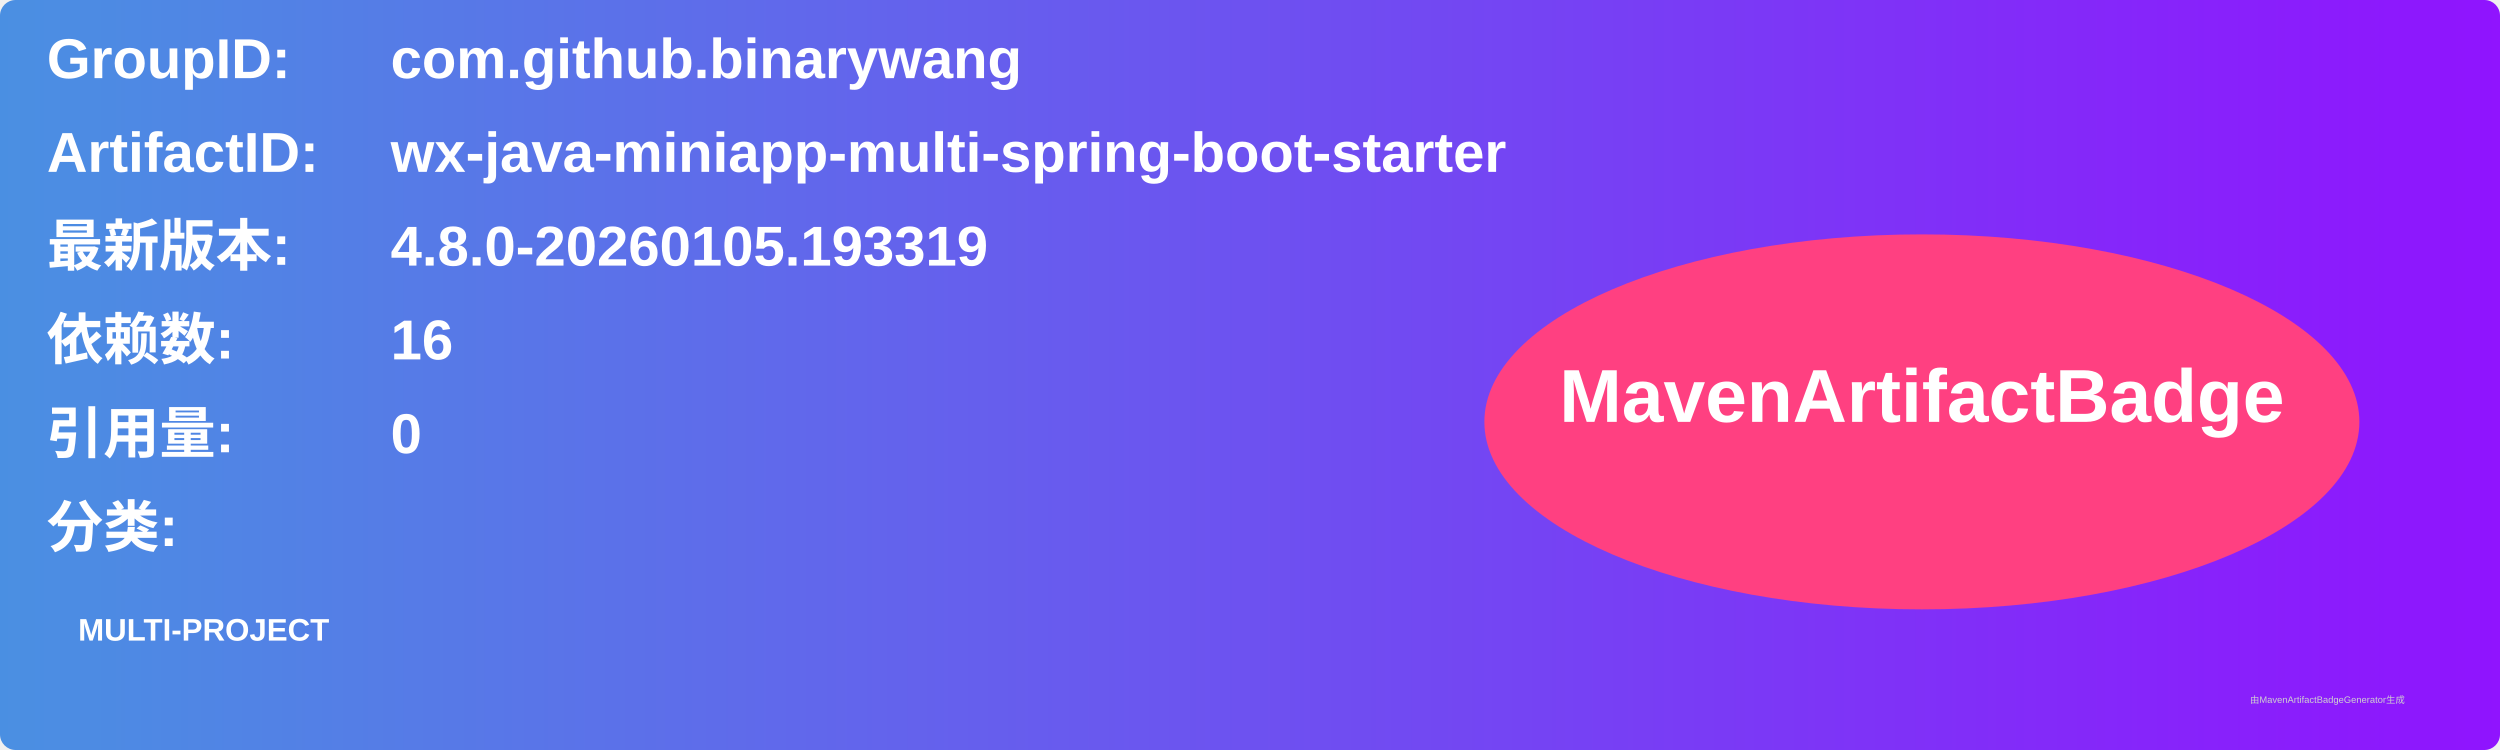
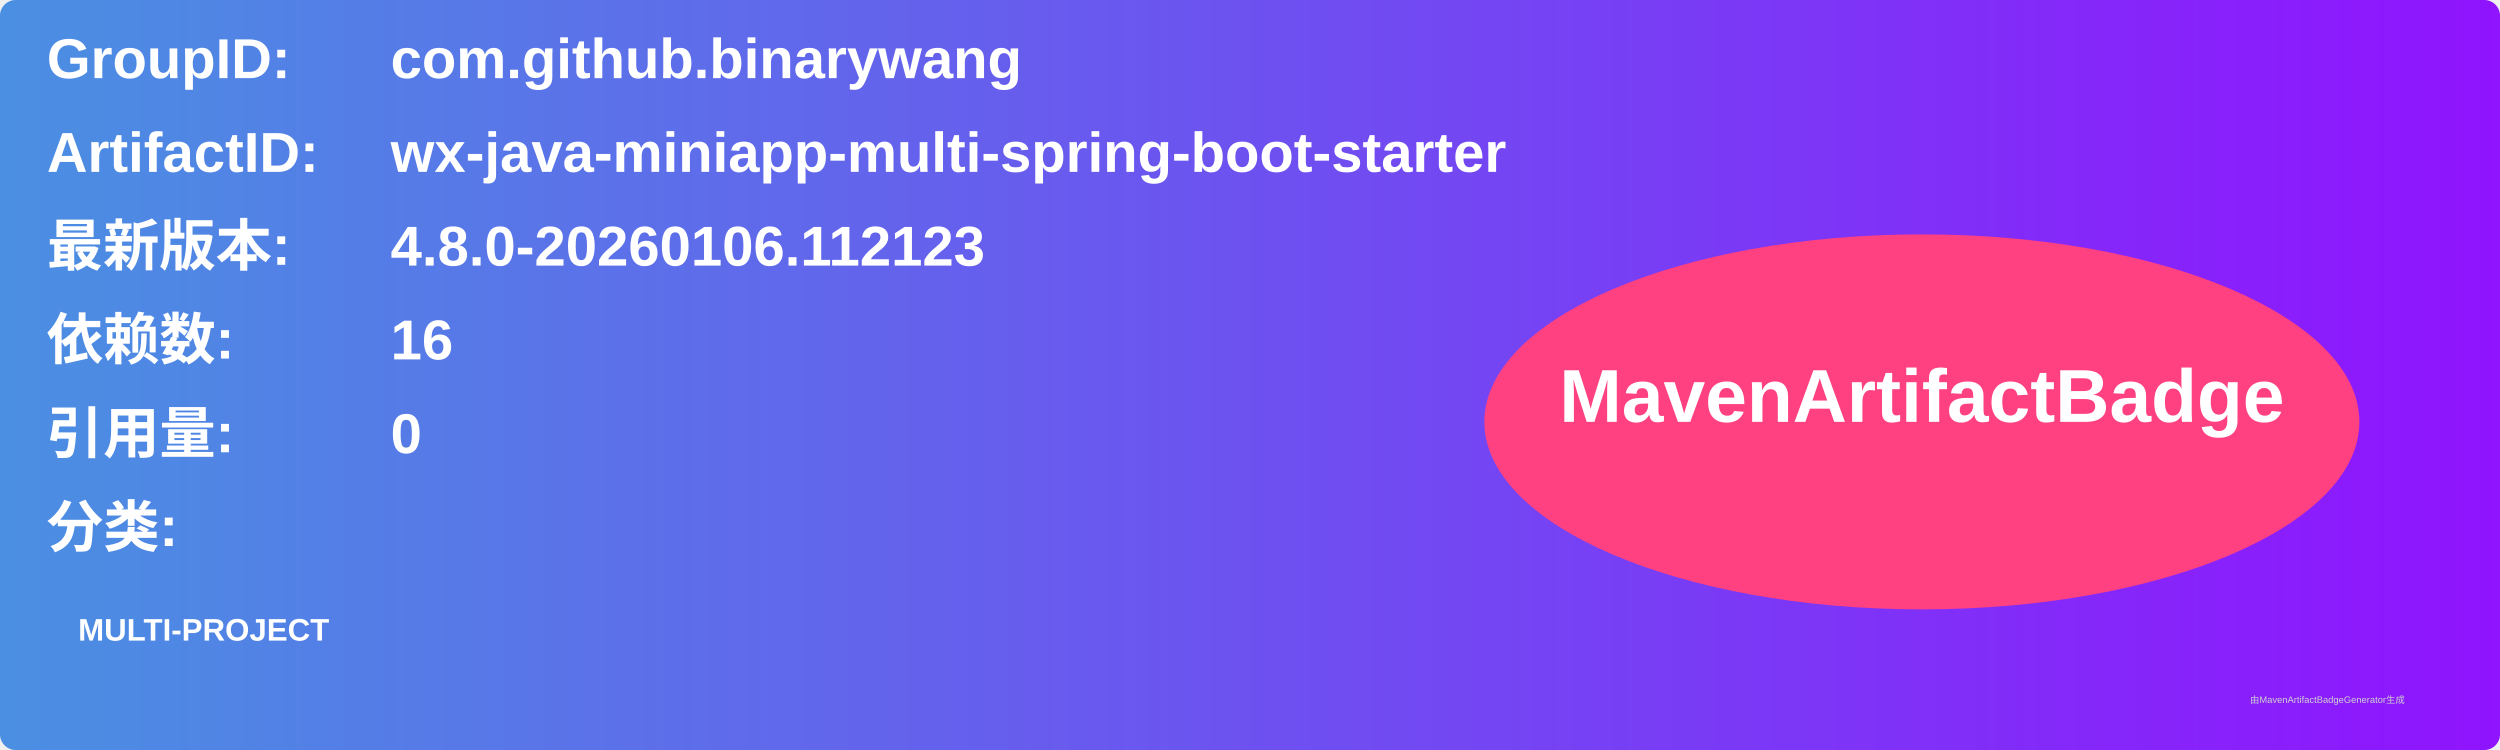
<svg xmlns="http://www.w3.org/2000/svg" width="800" height="240" viewBox="0 0 800 240">
  <linearGradient id="grad" x1="0%" y1="0%" x2="100%" y2="0%">
    <stop offset="0%" stop-color="#4a90e2" />
    <stop offset="100%" stop-color="#9013fe" />
  </linearGradient>
  <rect width="100%" height="100%" rx="5" ry="5" fill="url(#grad)" />
  <g transform="translate(15, 15)">
    <text x="0" y="10" font-family="Arial" font-size="18" fill="white" font-weight="bold" width="260">GroupID:</text>
    <text x="110" y="10" font-family="Arial" font-size="18" fill="white" font-weight="bold" width="460">com.github.binarywang</text>
    <text x="0" y="40" font-family="Arial" font-size="18" fill="white" font-weight="bold" width="260">ArtifactID:</text>
    <text x="110" y="40" font-family="Arial" font-size="18" fill="white" font-weight="bold" width="460">wx-java-miniapp-multi-spring-boot-starter</text>
    <text x="0" y="70" font-family="Arial" font-size="18" fill="white" font-weight="bold">最新版本:</text>
    <text x="110" y="70" font-family="Arial" font-size="18" fill="white" font-weight="bold">
-       <tspan font-weight="bold">4.8.0-20260105.193319</tspan>
+       <tspan font-weight="bold">4.8.0-20260106.112123</tspan>
    </text>
    <text x="0" y="100" font-family="Arial" font-size="18" fill="white" font-weight="bold">依赖数: </text>
    <text x="110" y="100" font-family="Arial" font-size="18" fill="white">
      <tspan font-weight="bold">16</tspan>
    </text>
    <text x="0" y="130" font-family="Arial" font-size="18" fill="white" font-weight="bold">引用量: </text>
    <text x="110" y="130" font-family="Arial" font-size="18" fill="white">
      <tspan font-weight="bold">0</tspan>
    </text>
    <text x="0" y="160" font-family="Arial" font-size="18" fill="white" font-weight="bold">分类:</text>
    <text x="10" y="190" font-family="Arial" font-size="10" fill="white">
      <tspan font-weight="bold">MULTI-PROJECT</tspan>
    </text>
    <ellipse cx="600" cy="120" rx="140" ry="60" fill="#ff4081" />
    <text x="600" y="120" text-anchor="middle" font-family="Arial" font-size="24" fill="white" font-weight="bold">MavenArtifactBadge</text>
  </g>
  <text x="720" y="225" font-family="Arial" font-size="3" fill="#d0d0d0">由MavenArtifactBadgeGenerator生成</text>
</svg>
